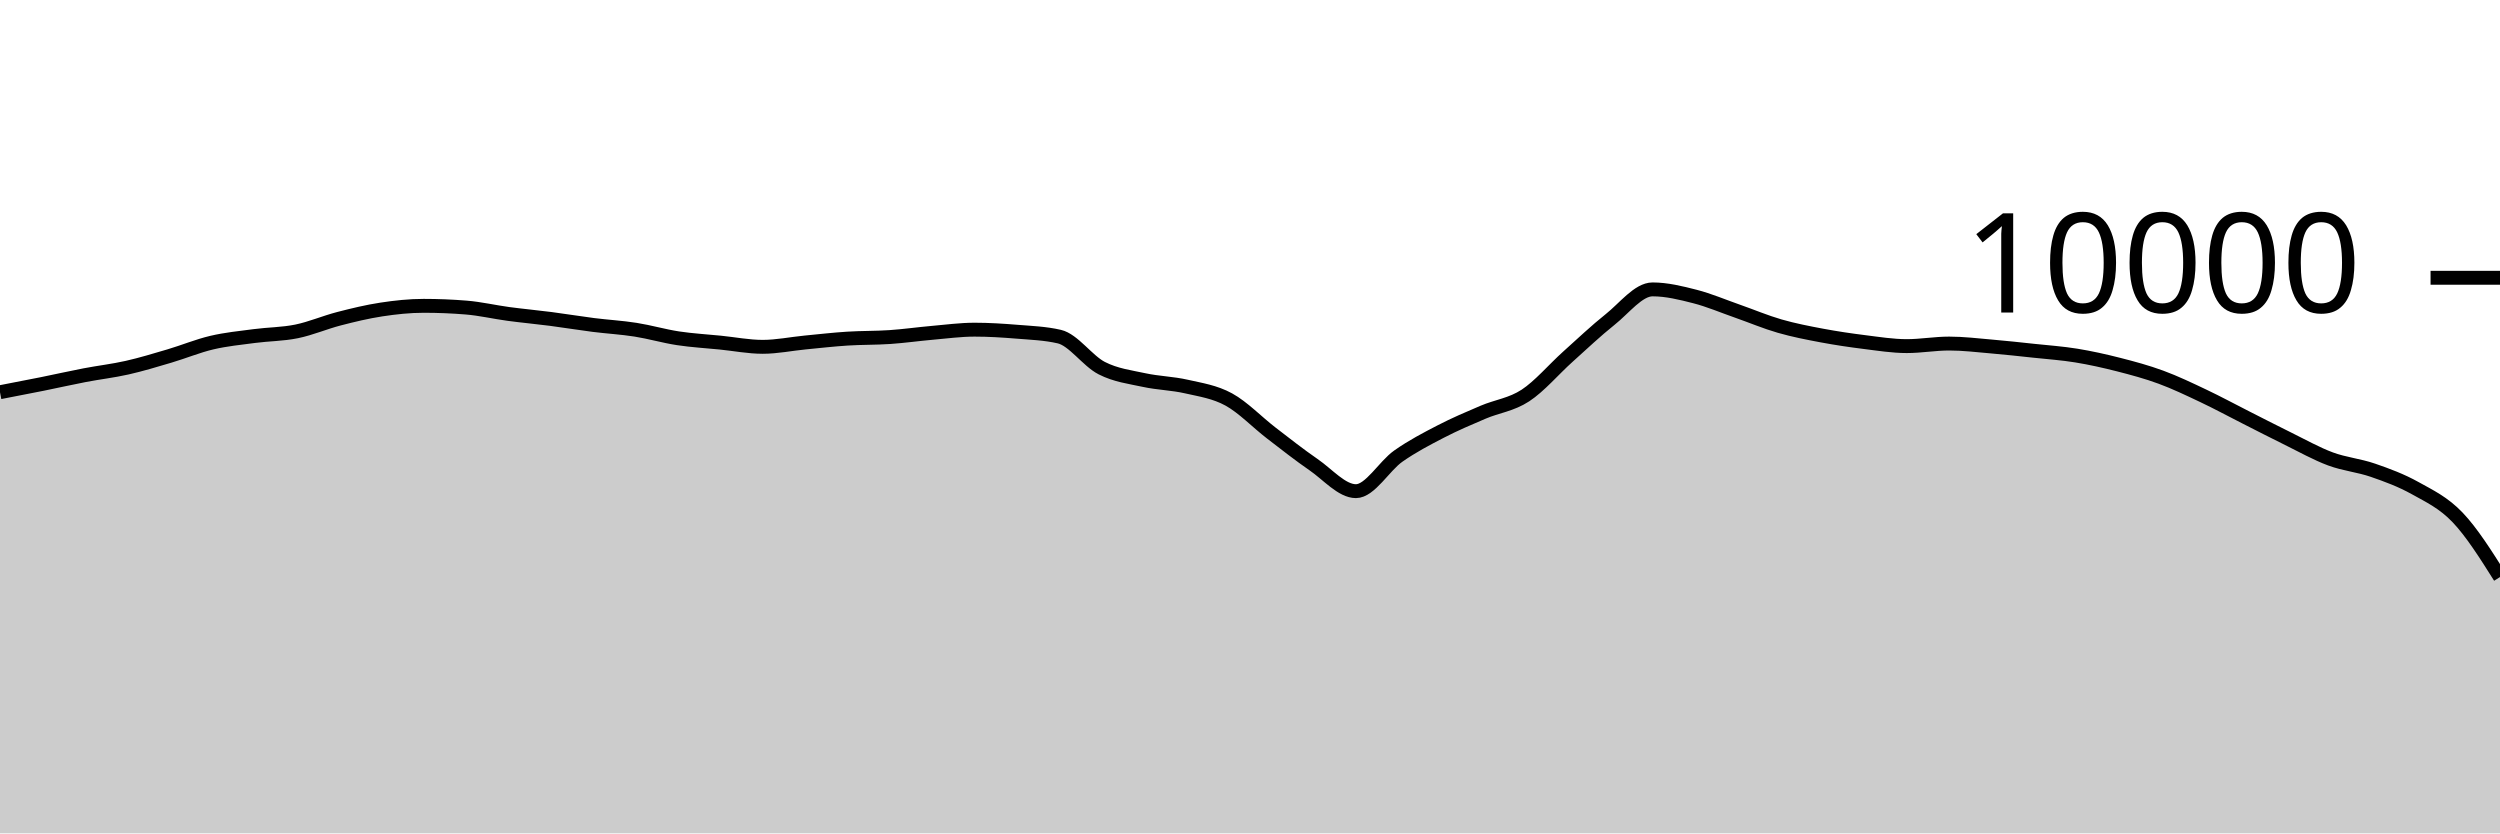
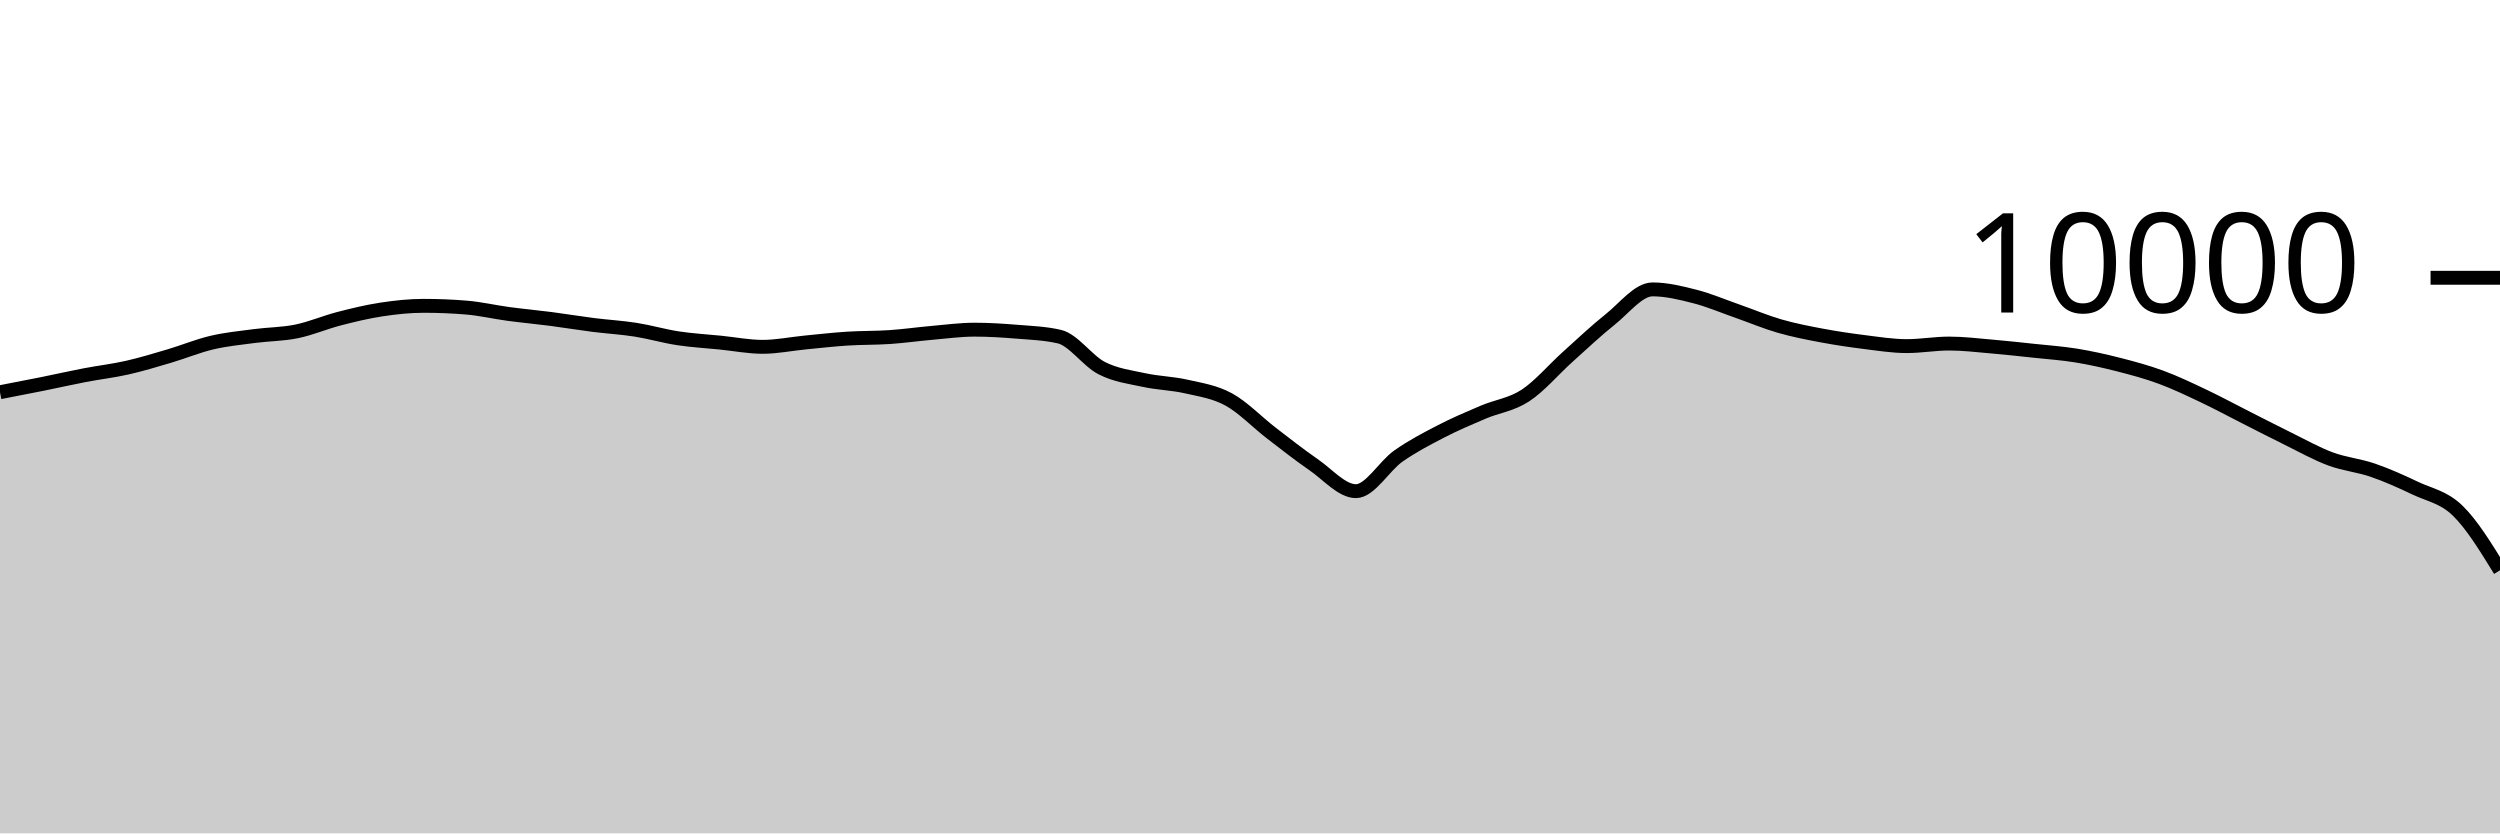
<svg xmlns="http://www.w3.org/2000/svg" viewBox="0 0 180 60">
  <g transform="translate(0,20)">
-     <path class="area" fill="rgba(0, 0, 0, 0.2)" d="M0,8.24C1.017,8.044,2.034,7.849,3.051,7.644C4.068,7.439,5.085,7.207,6.102,7.012C7.119,6.817,8.136,6.702,9.153,6.472C10.169,6.242,11.186,5.933,12.203,5.632C13.22,5.331,14.237,4.907,15.254,4.668C16.271,4.429,17.288,4.331,18.305,4.196C19.322,4.061,20.339,4.068,21.356,3.86C22.373,3.652,23.39,3.211,24.407,2.948C25.424,2.685,26.441,2.439,27.458,2.284C28.475,2.129,29.492,2.02,30.508,2.02C31.525,2.02,32.542,2.061,33.559,2.144C34.576,2.227,35.593,2.467,36.61,2.604C37.627,2.741,38.644,2.832,39.661,2.964C40.678,3.096,41.695,3.267,42.712,3.396C43.729,3.525,44.746,3.58,45.763,3.74C46.78,3.9,47.797,4.201,48.814,4.356C49.831,4.511,50.847,4.565,51.864,4.668C52.881,4.771,53.898,4.972,54.915,4.972C55.932,4.972,56.949,4.759,57.966,4.66C58.983,4.561,60,4.445,61.017,4.38C62.034,4.315,63.051,4.337,64.068,4.268C65.085,4.199,66.102,4.053,67.119,3.964C68.136,3.875,69.153,3.736,70.169,3.736C71.186,3.736,72.203,3.801,73.22,3.884C74.237,3.967,75.254,4.001,76.271,4.236C77.288,4.471,78.305,5.983,79.322,6.504C80.339,7.025,81.356,7.143,82.373,7.364C83.39,7.585,84.407,7.599,85.424,7.832C86.441,8.065,87.458,8.207,88.475,8.764C89.492,9.321,90.508,10.39,91.525,11.172C92.542,11.954,93.559,12.757,94.576,13.456C95.593,14.155,96.61,15.364,97.627,15.364C98.644,15.364,99.661,13.555,100.678,12.84C101.695,12.125,102.712,11.599,103.729,11.072C104.746,10.545,105.763,10.113,106.78,9.68C107.797,9.247,108.814,9.141,109.831,8.476C110.847,7.811,111.864,6.601,112.881,5.688C113.898,4.775,114.915,3.809,115.932,3C116.949,2.191,117.966,0.836,118.983,0.836C120,0.836,121.017,1.087,122.034,1.348C123.051,1.609,124.068,2.045,125.085,2.4C126.102,2.755,127.119,3.187,128.136,3.48C129.153,3.773,130.169,3.969,131.186,4.16C132.203,4.351,133.22,4.501,134.237,4.628C135.254,4.755,136.271,4.92,137.288,4.92C138.305,4.92,139.322,4.736,140.339,4.736C141.356,4.736,142.373,4.861,143.39,4.948C144.407,5.035,145.424,5.147,146.441,5.256C147.458,5.365,148.475,5.434,149.492,5.6C150.508,5.766,151.525,5.992,152.542,6.252C153.559,6.512,154.576,6.785,155.593,7.16C156.61,7.535,157.627,8.022,158.644,8.504C159.661,8.986,160.678,9.537,161.695,10.052C162.712,10.567,163.729,11.093,164.746,11.592C165.763,12.091,166.78,12.667,167.797,13.044C168.814,13.421,169.831,13.505,170.847,13.856C171.864,14.207,172.881,14.581,173.898,15.148C174.915,15.715,175.932,16.189,176.949,17.256C177.966,18.323,178.983,19.935,180,21.548L180,40C178.983,40,177.966,40,176.949,40C175.932,40,174.915,40,173.898,40C172.881,40,171.864,40,170.847,40C169.831,40,168.814,40,167.797,40C166.78,40,165.763,40,164.746,40C163.729,40,162.712,40,161.695,40C160.678,40,159.661,40,158.644,40C157.627,40,156.61,40,155.593,40C154.576,40,153.559,40,152.542,40C151.525,40,150.508,40,149.492,40C148.475,40,147.458,40,146.441,40C145.424,40,144.407,40,143.39,40C142.373,40,141.356,40,140.339,40C139.322,40,138.305,40,137.288,40C136.271,40,135.254,40,134.237,40C133.22,40,132.203,40,131.186,40C130.169,40,129.153,40,128.136,40C127.119,40,126.102,40,125.085,40C124.068,40,123.051,40,122.034,40C121.017,40,120,40,118.983,40C117.966,40,116.949,40,115.932,40C114.915,40,113.898,40,112.881,40C111.864,40,110.847,40,109.831,40C108.814,40,107.797,40,106.78,40C105.763,40,104.746,40,103.729,40C102.712,40,101.695,40,100.678,40C99.661,40,98.644,40,97.627,40C96.61,40,95.593,40,94.576,40C93.559,40,92.542,40,91.525,40C90.508,40,89.492,40,88.475,40C87.458,40,86.441,40,85.424,40C84.407,40,83.39,40,82.373,40C81.356,40,80.339,40,79.322,40C78.305,40,77.288,40,76.271,40C75.254,40,74.237,40,73.22,40C72.203,40,71.186,40,70.169,40C69.153,40,68.136,40,67.119,40C66.102,40,65.085,40,64.068,40C63.051,40,62.034,40,61.017,40C60,40,58.983,40,57.966,40C56.949,40,55.932,40,54.915,40C53.898,40,52.881,40,51.864,40C50.847,40,49.831,40,48.814,40C47.797,40,46.78,40,45.763,40C44.746,40,43.729,40,42.712,40C41.695,40,40.678,40,39.661,40C38.644,40,37.627,40,36.61,40C35.593,40,34.576,40,33.559,40C32.542,40,31.525,40,30.508,40C29.492,40,28.475,40,27.458,40C26.441,40,25.424,40,24.407,40C23.39,40,22.373,40,21.356,40C20.339,40,19.322,40,18.305,40C17.288,40,16.271,40,15.254,40C14.237,40,13.22,40,12.203,40C11.186,40,10.169,40,9.153,40C8.136,40,7.119,40,6.102,40C5.085,40,4.068,40,3.051,40C2.034,40,1.017,40,0,40Z" />
-     <path class="line" stroke="black" fill="none" d="M0,8.24C1.017,8.044,2.034,7.849,3.051,7.644C4.068,7.439,5.085,7.207,6.102,7.012C7.119,6.817,8.136,6.702,9.153,6.472C10.169,6.242,11.186,5.933,12.203,5.632C13.22,5.331,14.237,4.907,15.254,4.668C16.271,4.429,17.288,4.331,18.305,4.196C19.322,4.061,20.339,4.068,21.356,3.86C22.373,3.652,23.39,3.211,24.407,2.948C25.424,2.685,26.441,2.439,27.458,2.284C28.475,2.129,29.492,2.02,30.508,2.02C31.525,2.02,32.542,2.061,33.559,2.144C34.576,2.227,35.593,2.467,36.61,2.604C37.627,2.741,38.644,2.832,39.661,2.964C40.678,3.096,41.695,3.267,42.712,3.396C43.729,3.525,44.746,3.58,45.763,3.74C46.78,3.9,47.797,4.201,48.814,4.356C49.831,4.511,50.847,4.565,51.864,4.668C52.881,4.771,53.898,4.972,54.915,4.972C55.932,4.972,56.949,4.759,57.966,4.66C58.983,4.561,60,4.445,61.017,4.38C62.034,4.315,63.051,4.337,64.068,4.268C65.085,4.199,66.102,4.053,67.119,3.964C68.136,3.875,69.153,3.736,70.169,3.736C71.186,3.736,72.203,3.801,73.22,3.884C74.237,3.967,75.254,4.001,76.271,4.236C77.288,4.471,78.305,5.983,79.322,6.504C80.339,7.025,81.356,7.143,82.373,7.364C83.39,7.585,84.407,7.599,85.424,7.832C86.441,8.065,87.458,8.207,88.475,8.764C89.492,9.321,90.508,10.39,91.525,11.172C92.542,11.954,93.559,12.757,94.576,13.456C95.593,14.155,96.61,15.364,97.627,15.364C98.644,15.364,99.661,13.555,100.678,12.84C101.695,12.125,102.712,11.599,103.729,11.072C104.746,10.545,105.763,10.113,106.78,9.68C107.797,9.247,108.814,9.141,109.831,8.476C110.847,7.811,111.864,6.601,112.881,5.688C113.898,4.775,114.915,3.809,115.932,3C116.949,2.191,117.966,0.836,118.983,0.836C120,0.836,121.017,1.087,122.034,1.348C123.051,1.609,124.068,2.045,125.085,2.4C126.102,2.755,127.119,3.187,128.136,3.48C129.153,3.773,130.169,3.969,131.186,4.16C132.203,4.351,133.22,4.501,134.237,4.628C135.254,4.755,136.271,4.92,137.288,4.92C138.305,4.92,139.322,4.736,140.339,4.736C141.356,4.736,142.373,4.861,143.39,4.948C144.407,5.035,145.424,5.147,146.441,5.256C147.458,5.365,148.475,5.434,149.492,5.6C150.508,5.766,151.525,5.992,152.542,6.252C153.559,6.512,154.576,6.785,155.593,7.16C156.61,7.535,157.627,8.022,158.644,8.504C159.661,8.986,160.678,9.537,161.695,10.052C162.712,10.567,163.729,11.093,164.746,11.592C165.763,12.091,166.78,12.667,167.797,13.044C168.814,13.421,169.831,13.505,170.847,13.856C171.864,14.207,172.881,14.581,173.898,15.148C174.915,15.715,175.932,16.189,176.949,17.256C177.966,18.323,178.983,19.935,180,21.548" />
+     <path class="area" fill="rgba(0, 0, 0, 0.2)" d="M0,8.24C1.017,8.044,2.034,7.849,3.051,7.644C4.068,7.439,5.085,7.207,6.102,7.012C7.119,6.817,8.136,6.702,9.153,6.472C10.169,6.242,11.186,5.933,12.203,5.632C13.22,5.331,14.237,4.907,15.254,4.668C16.271,4.429,17.288,4.331,18.305,4.196C19.322,4.061,20.339,4.068,21.356,3.86C22.373,3.652,23.39,3.211,24.407,2.948C25.424,2.685,26.441,2.439,27.458,2.284C28.475,2.129,29.492,2.02,30.508,2.02C31.525,2.02,32.542,2.061,33.559,2.144C34.576,2.227,35.593,2.467,36.61,2.604C37.627,2.741,38.644,2.832,39.661,2.964C40.678,3.096,41.695,3.267,42.712,3.396C43.729,3.525,44.746,3.58,45.763,3.74C46.78,3.9,47.797,4.201,48.814,4.356C49.831,4.511,50.847,4.565,51.864,4.668C52.881,4.771,53.898,4.972,54.915,4.972C55.932,4.972,56.949,4.759,57.966,4.66C58.983,4.561,60,4.445,61.017,4.38C62.034,4.315,63.051,4.337,64.068,4.268C65.085,4.199,66.102,4.053,67.119,3.964C68.136,3.875,69.153,3.736,70.169,3.736C71.186,3.736,72.203,3.801,73.22,3.884C74.237,3.967,75.254,4.001,76.271,4.236C77.288,4.471,78.305,5.983,79.322,6.504C80.339,7.025,81.356,7.143,82.373,7.364C83.39,7.585,84.407,7.599,85.424,7.832C86.441,8.065,87.458,8.207,88.475,8.764C89.492,9.321,90.508,10.39,91.525,11.172C92.542,11.954,93.559,12.757,94.576,13.456C95.593,14.155,96.61,15.364,97.627,15.364C98.644,15.364,99.661,13.555,100.678,12.84C101.695,12.125,102.712,11.599,103.729,11.072C104.746,10.545,105.763,10.113,106.78,9.68C107.797,9.247,108.814,9.141,109.831,8.476C110.847,7.811,111.864,6.601,112.881,5.688C113.898,4.775,114.915,3.809,115.932,3C116.949,2.191,117.966,0.836,118.983,0.836C120,0.836,121.017,1.087,122.034,1.348C123.051,1.609,124.068,2.045,125.085,2.4C126.102,2.755,127.119,3.187,128.136,3.48C129.153,3.773,130.169,3.969,131.186,4.16C132.203,4.351,133.22,4.501,134.237,4.628C135.254,4.755,136.271,4.92,137.288,4.92C138.305,4.92,139.322,4.736,140.339,4.736C141.356,4.736,142.373,4.861,143.39,4.948C144.407,5.035,145.424,5.147,146.441,5.256C147.458,5.365,148.475,5.434,149.492,5.6C150.508,5.766,151.525,5.992,152.542,6.252C153.559,6.512,154.576,6.785,155.593,7.16C156.61,7.535,157.627,8.022,158.644,8.504C159.661,8.986,160.678,9.537,161.695,10.052C162.712,10.567,163.729,11.093,164.746,11.592C165.763,12.091,166.78,12.667,167.797,13.044C168.814,13.421,169.831,13.505,170.847,13.856C171.864,14.207,172.881,14.663,173.898,15.148C174.915,15.633,175.932,15.779,176.949,16.764C177.966,17.749,178.983,19.405,180,21.06L180,40C178.983,40,177.966,40,176.949,40C175.932,40,174.915,40,173.898,40C172.881,40,171.864,40,170.847,40C169.831,40,168.814,40,167.797,40C166.78,40,165.763,40,164.746,40C163.729,40,162.712,40,161.695,40C160.678,40,159.661,40,158.644,40C157.627,40,156.61,40,155.593,40C154.576,40,153.559,40,152.542,40C151.525,40,150.508,40,149.492,40C148.475,40,147.458,40,146.441,40C145.424,40,144.407,40,143.39,40C142.373,40,141.356,40,140.339,40C139.322,40,138.305,40,137.288,40C136.271,40,135.254,40,134.237,40C133.22,40,132.203,40,131.186,40C130.169,40,129.153,40,128.136,40C127.119,40,126.102,40,125.085,40C124.068,40,123.051,40,122.034,40C121.017,40,120,40,118.983,40C117.966,40,116.949,40,115.932,40C114.915,40,113.898,40,112.881,40C111.864,40,110.847,40,109.831,40C108.814,40,107.797,40,106.78,40C105.763,40,104.746,40,103.729,40C102.712,40,101.695,40,100.678,40C99.661,40,98.644,40,97.627,40C96.61,40,95.593,40,94.576,40C93.559,40,92.542,40,91.525,40C90.508,40,89.492,40,88.475,40C87.458,40,86.441,40,85.424,40C84.407,40,83.39,40,82.373,40C81.356,40,80.339,40,79.322,40C78.305,40,77.288,40,76.271,40C75.254,40,74.237,40,73.22,40C72.203,40,71.186,40,70.169,40C69.153,40,68.136,40,67.119,40C66.102,40,65.085,40,64.068,40C63.051,40,62.034,40,61.017,40C60,40,58.983,40,57.966,40C56.949,40,55.932,40,54.915,40C53.898,40,52.881,40,51.864,40C50.847,40,49.831,40,48.814,40C47.797,40,46.78,40,45.763,40C44.746,40,43.729,40,42.712,40C41.695,40,40.678,40,39.661,40C38.644,40,37.627,40,36.61,40C35.593,40,34.576,40,33.559,40C32.542,40,31.525,40,30.508,40C29.492,40,28.475,40,27.458,40C26.441,40,25.424,40,24.407,40C23.39,40,22.373,40,21.356,40C20.339,40,19.322,40,18.305,40C17.288,40,16.271,40,15.254,40C14.237,40,13.22,40,12.203,40C11.186,40,10.169,40,9.153,40C8.136,40,7.119,40,6.102,40C5.085,40,4.068,40,3.051,40C2.034,40,1.017,40,0,40Z" />
+     <path class="line" stroke="black" fill="none" d="M0,8.24C1.017,8.044,2.034,7.849,3.051,7.644C4.068,7.439,5.085,7.207,6.102,7.012C7.119,6.817,8.136,6.702,9.153,6.472C10.169,6.242,11.186,5.933,12.203,5.632C13.22,5.331,14.237,4.907,15.254,4.668C16.271,4.429,17.288,4.331,18.305,4.196C19.322,4.061,20.339,4.068,21.356,3.86C22.373,3.652,23.39,3.211,24.407,2.948C25.424,2.685,26.441,2.439,27.458,2.284C28.475,2.129,29.492,2.02,30.508,2.02C31.525,2.02,32.542,2.061,33.559,2.144C34.576,2.227,35.593,2.467,36.61,2.604C37.627,2.741,38.644,2.832,39.661,2.964C40.678,3.096,41.695,3.267,42.712,3.396C43.729,3.525,44.746,3.58,45.763,3.74C46.78,3.9,47.797,4.201,48.814,4.356C49.831,4.511,50.847,4.565,51.864,4.668C52.881,4.771,53.898,4.972,54.915,4.972C55.932,4.972,56.949,4.759,57.966,4.66C58.983,4.561,60,4.445,61.017,4.38C62.034,4.315,63.051,4.337,64.068,4.268C65.085,4.199,66.102,4.053,67.119,3.964C68.136,3.875,69.153,3.736,70.169,3.736C71.186,3.736,72.203,3.801,73.22,3.884C74.237,3.967,75.254,4.001,76.271,4.236C77.288,4.471,78.305,5.983,79.322,6.504C80.339,7.025,81.356,7.143,82.373,7.364C83.39,7.585,84.407,7.599,85.424,7.832C86.441,8.065,87.458,8.207,88.475,8.764C89.492,9.321,90.508,10.39,91.525,11.172C92.542,11.954,93.559,12.757,94.576,13.456C95.593,14.155,96.61,15.364,97.627,15.364C98.644,15.364,99.661,13.555,100.678,12.84C101.695,12.125,102.712,11.599,103.729,11.072C104.746,10.545,105.763,10.113,106.78,9.68C107.797,9.247,108.814,9.141,109.831,8.476C110.847,7.811,111.864,6.601,112.881,5.688C113.898,4.775,114.915,3.809,115.932,3C116.949,2.191,117.966,0.836,118.983,0.836C120,0.836,121.017,1.087,122.034,1.348C123.051,1.609,124.068,2.045,125.085,2.4C126.102,2.755,127.119,3.187,128.136,3.48C129.153,3.773,130.169,3.969,131.186,4.16C132.203,4.351,133.22,4.501,134.237,4.628C135.254,4.755,136.271,4.92,137.288,4.92C138.305,4.92,139.322,4.736,140.339,4.736C141.356,4.736,142.373,4.861,143.39,4.948C144.407,5.035,145.424,5.147,146.441,5.256C147.458,5.365,148.475,5.434,149.492,5.6C150.508,5.766,151.525,5.992,152.542,6.252C153.559,6.512,154.576,6.785,155.593,7.16C156.61,7.535,157.627,8.022,158.644,8.504C159.661,8.986,160.678,9.537,161.695,10.052C162.712,10.567,163.729,11.093,164.746,11.592C165.763,12.091,166.78,12.667,167.797,13.044C168.814,13.421,169.831,13.505,170.847,13.856C171.864,14.207,172.881,14.663,173.898,15.148C174.915,15.633,175.932,15.779,176.949,16.764C177.966,17.749,178.983,19.405,180,21.06" />
    <path class="axis-ceiling" stroke-width="1" stroke="black" fill="none" d="M175,0L180,0" />
    <text class="axis-ceiling-label" font-family="sans-serif" text-anchor="end" font-size="10px" x="170" y="2.5">10000</text>
  </g>
</svg>
